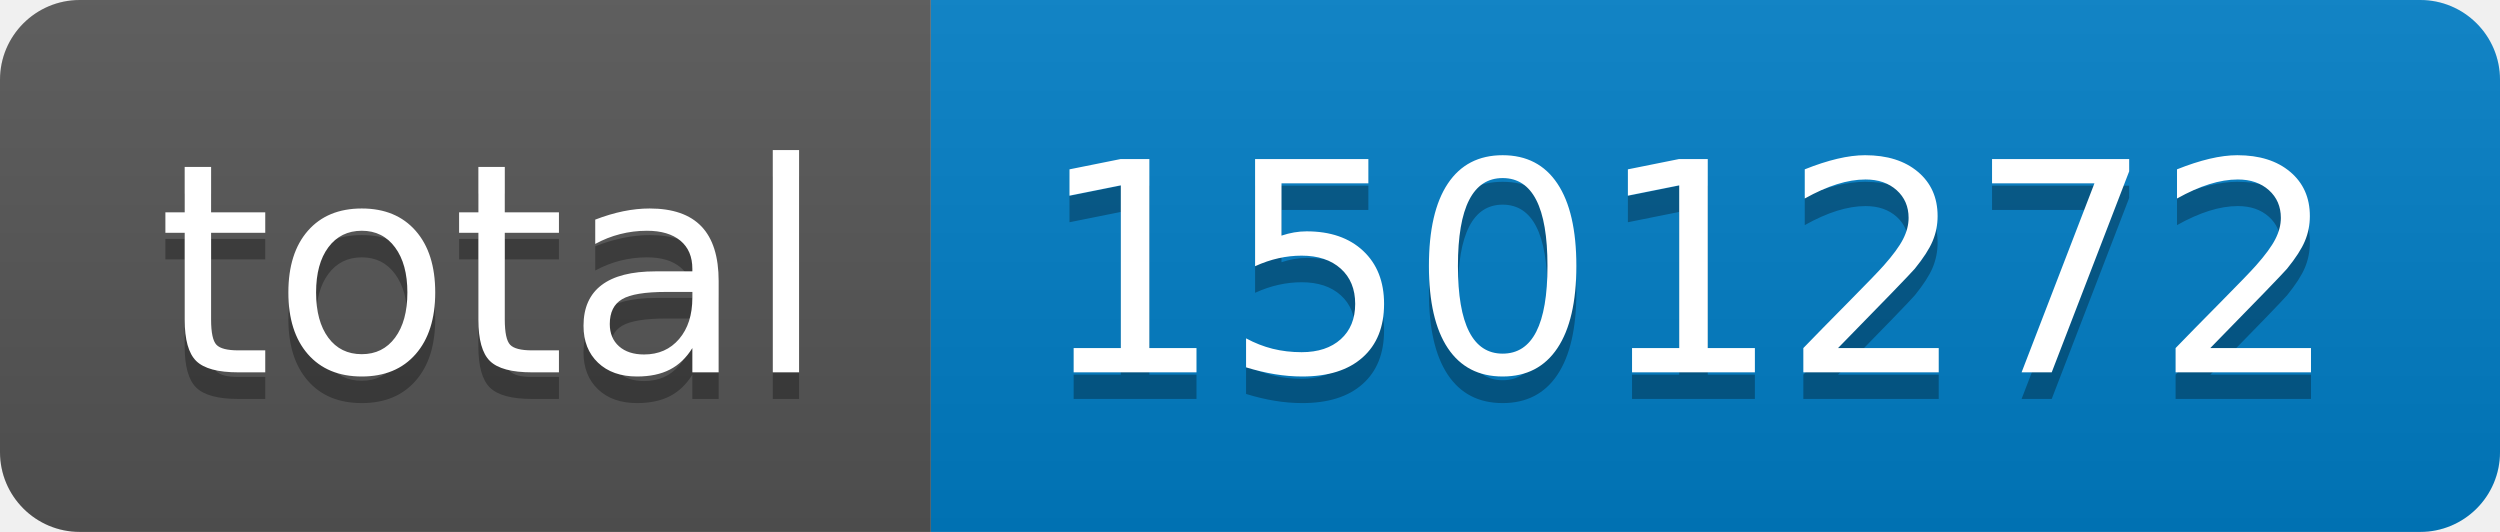
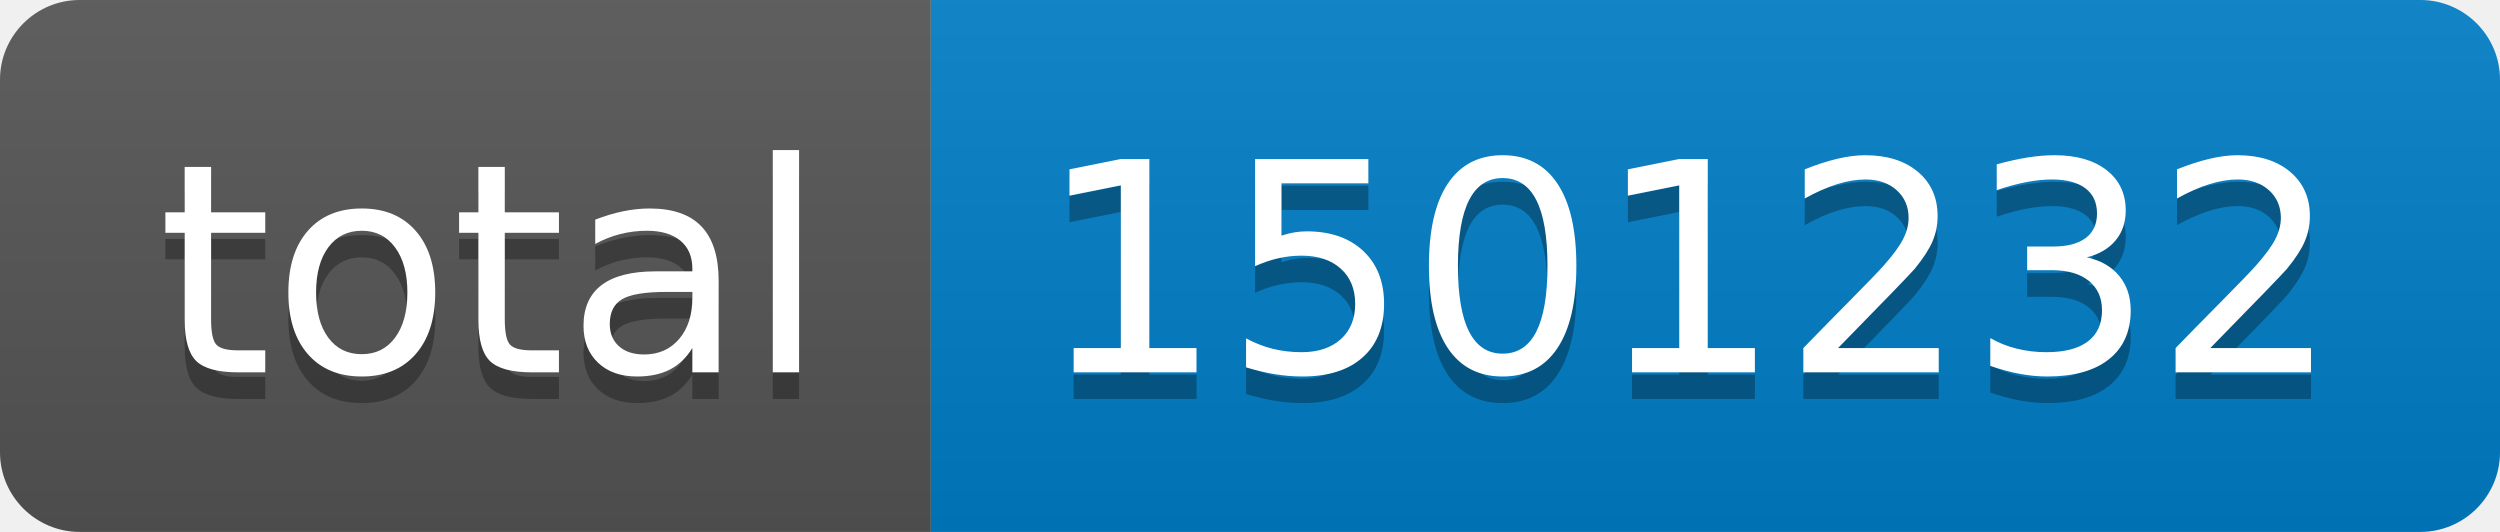
- <svg xmlns="http://www.w3.org/2000/svg" width="94" height="20" role="img" aria-label="total: 1501272">
+ <svg xmlns="http://www.w3.org/2000/svg" width="94" height="20" role="img" aria-label="total: 1501232">
  <linearGradient id="s" x2="0" y2="100%">
    <stop offset="0" stop-color="#bbb" stop-opacity=".1" />
    <stop offset="1" stop-opacity=".1" />
  </linearGradient>
  <clipPath id="r">
    <rect width="94" height="20" rx="3" fill="#fff" />
  </clipPath>
  <g clip-path="url(#r)">
    <rect width="35" height="20" fill="#555" />
    <rect x="35" width="59" height="20" fill="#007ec6" />
    <rect width="94" height="20" fill="url(#s)" />
  </g>
  <g fill="#fff" text-anchor="middle" font-family="Verdana,Geneva,DejaVu Sans,sans-serif" text-rendering="geometricPrecision" font-size="110">
    <text aria-hidden="true" x="185" y="150" fill="#010101" fill-opacity=".3" transform="scale(.1)" textLength="250">total</text>
    <text x="185" y="140" transform="scale(.1)" fill="#fff" textLength="250">total</text>
-     <text aria-hidden="true" x="635" y="150" fill="#010101" fill-opacity=".3" transform="scale(.1)" textLength="490">1501272</text>
-     <text x="635" y="140" transform="scale(.1)" fill="#fff" textLength="490">1501272</text>
+     <text aria-hidden="true" x="635" y="150" fill="#010101" fill-opacity=".3" transform="scale(.1)" textLength="490">1501232</text>
+     <text x="635" y="140" transform="scale(.1)" fill="#fff" textLength="490">1501232</text>
  </g>
</svg>
